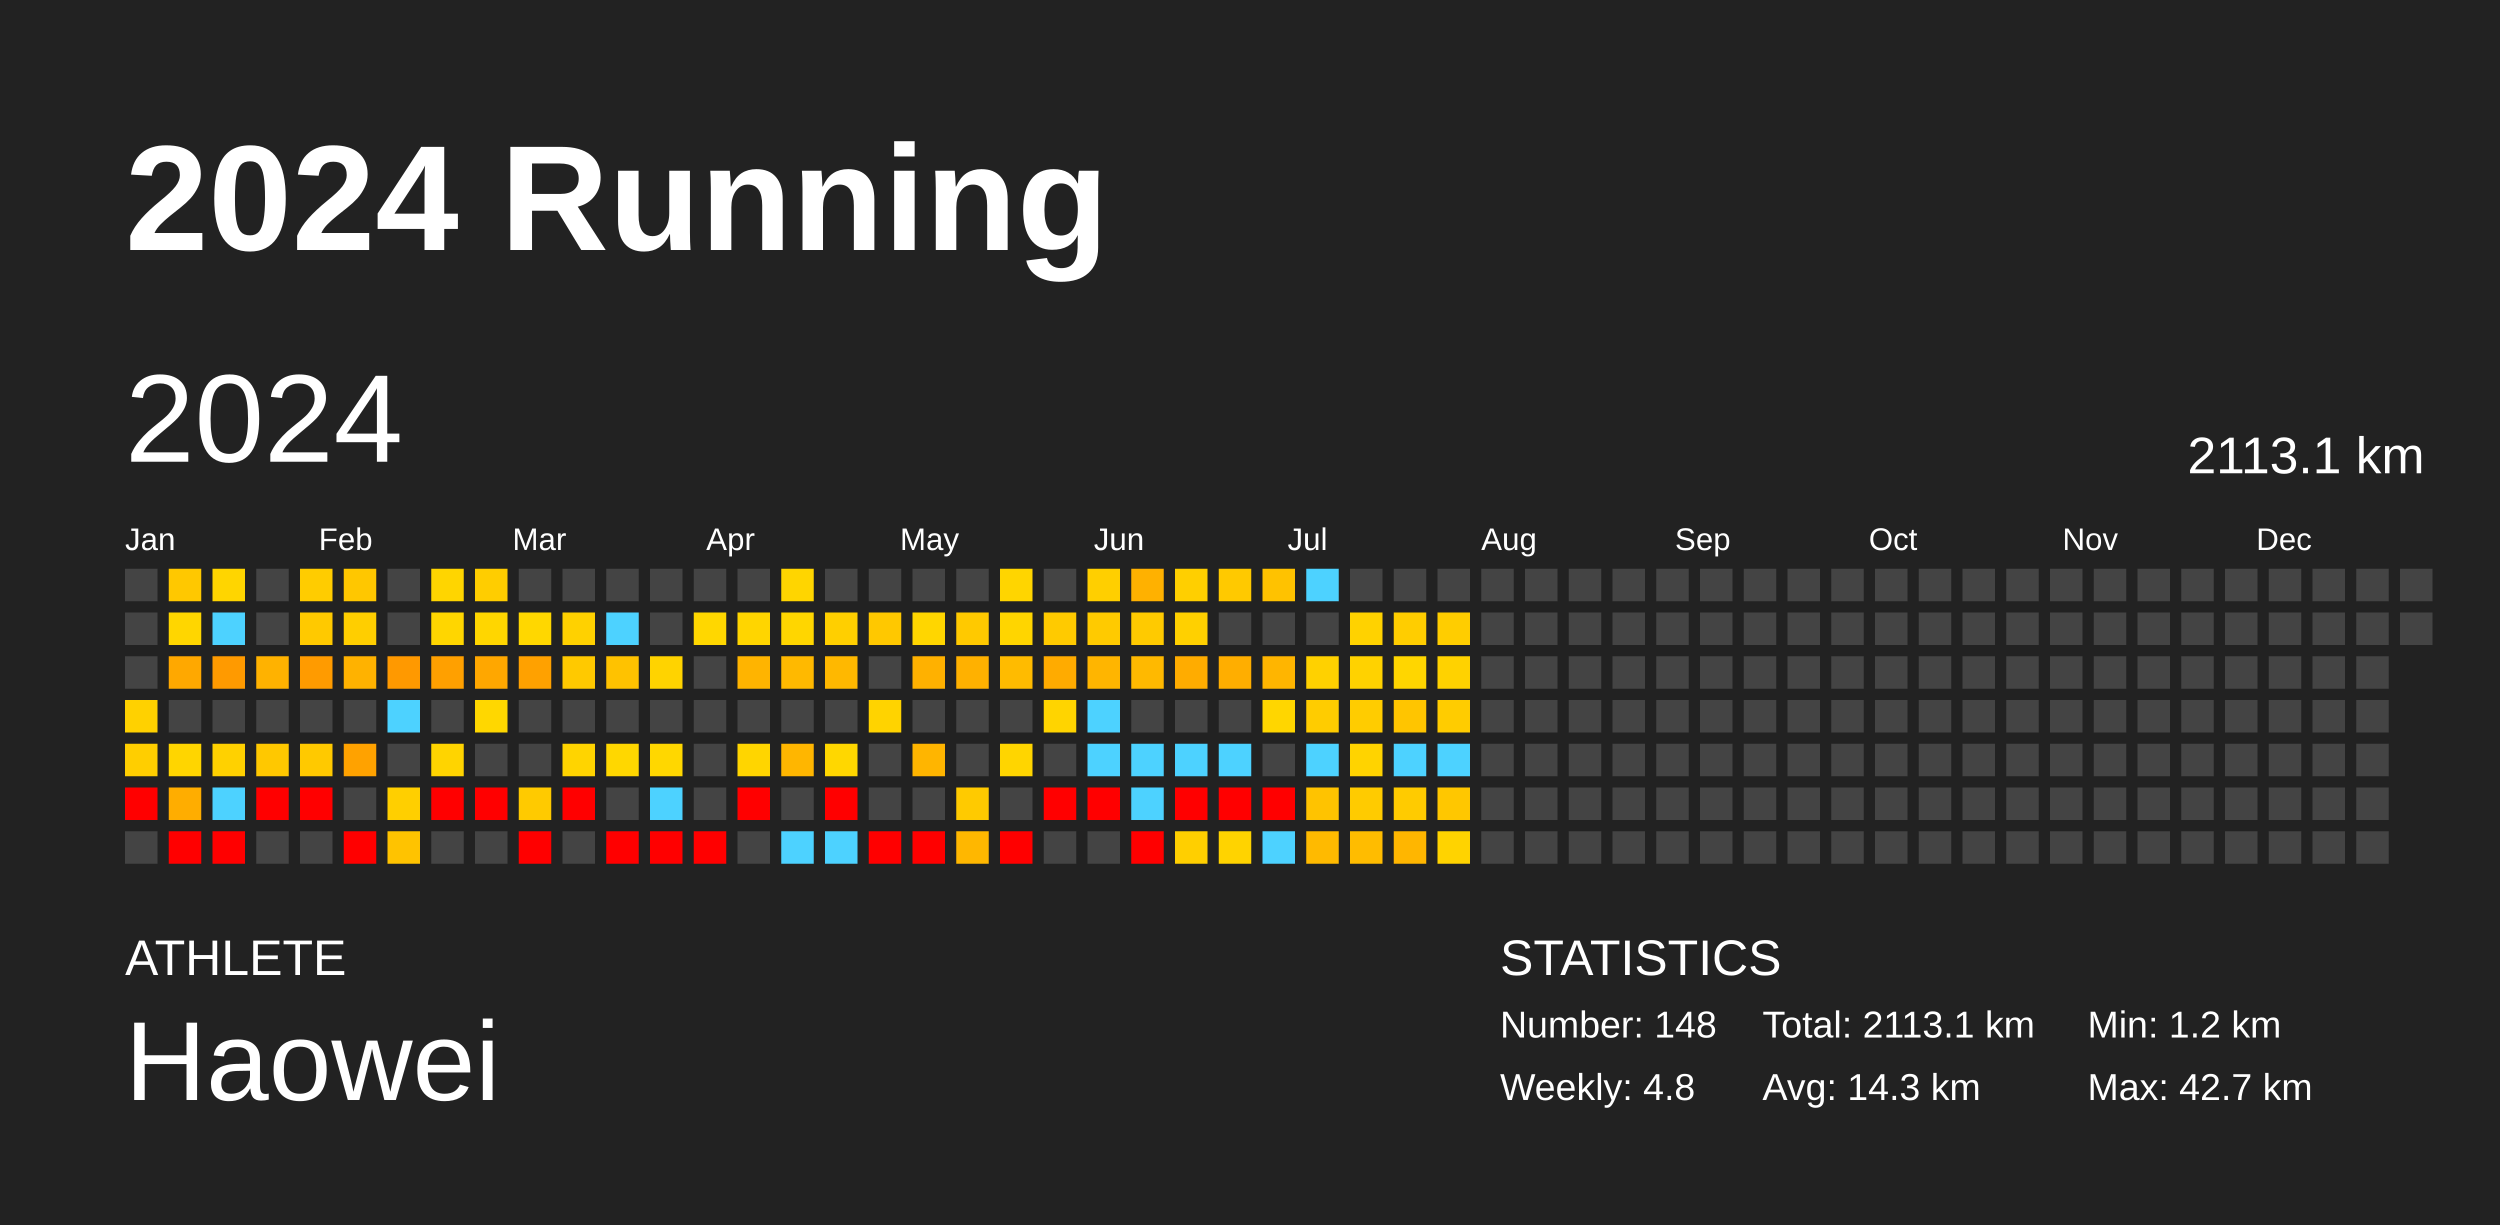
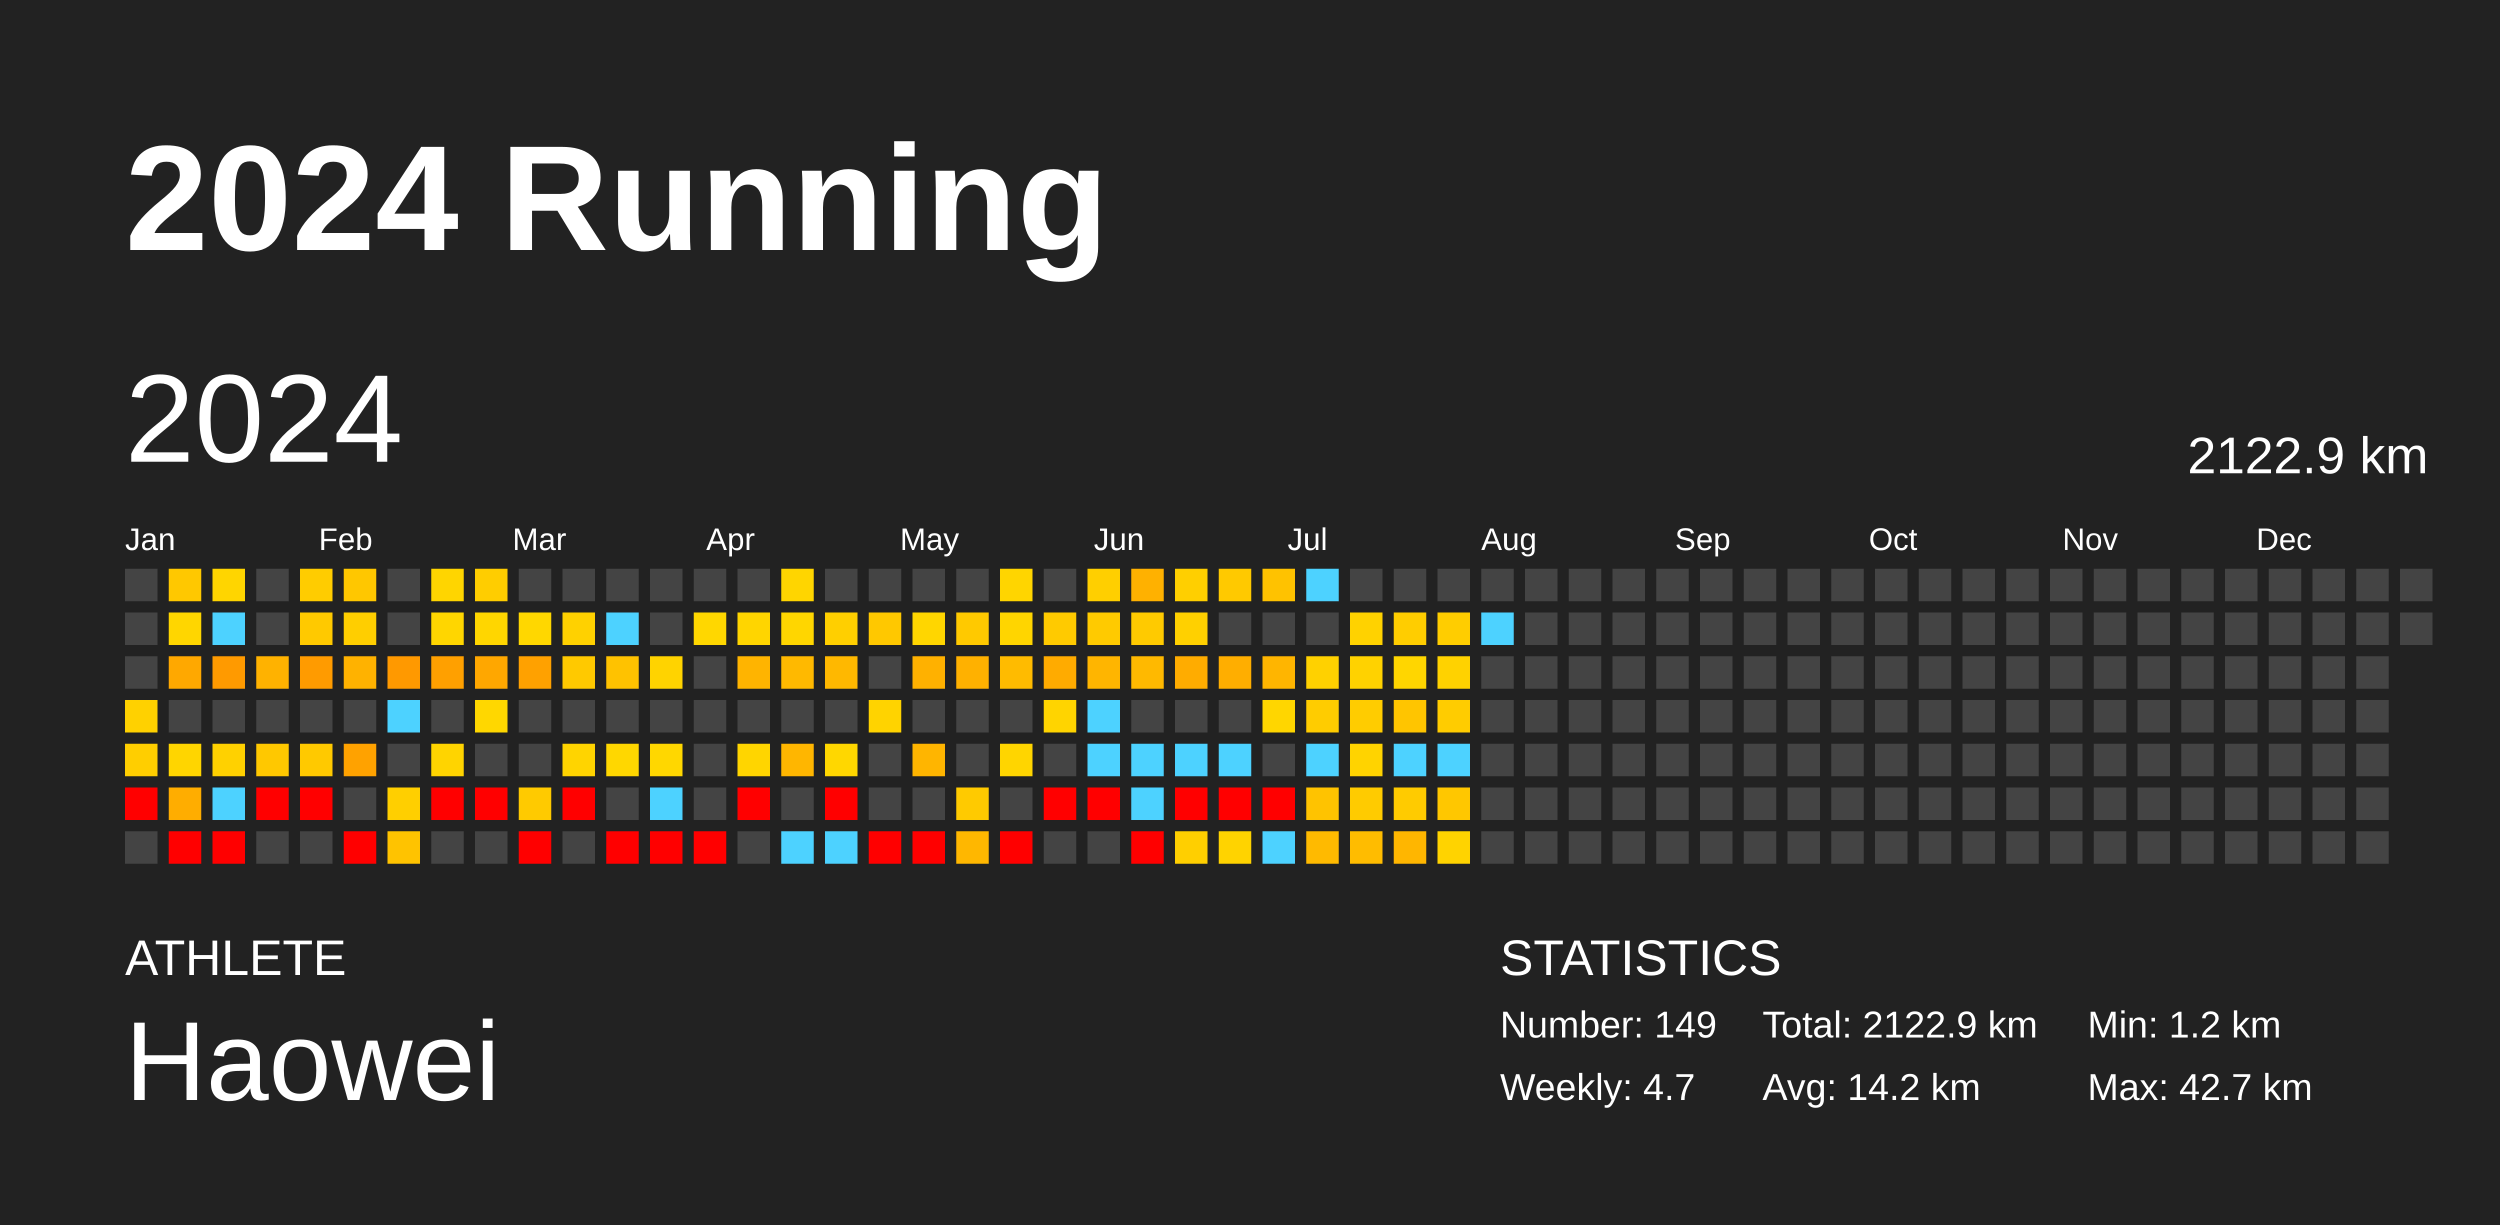
<svg xmlns="http://www.w3.org/2000/svg" baseProfile="full" height="98mm" version="1.1" viewBox="0,0,200,98" width="200mm">
  <defs />
  <rect fill="#222222" height="98" width="200" x="0" y="0" />
  <text fill="#FFFFFF" style="font-size:12px; font-family:Arial; font-weight:bold;" x="10" y="20">2024 Running</text>
  <text fill="#FFFFFF" style="font-size:4px; font-family:Arial" x="10" y="78">ATHLETE</text>
  <text fill="#FFFFFF" style="font-size:9px; font-family:Arial" x="10" y="88">Haowei</text>
  <text fill="#FFFFFF" style="font-size:4px; font-family:Arial" x="120" y="78">STATISTICS</text>
-   <text fill="#FFFFFF" style="font-size:3px; font-family:Arial" x="120" y="83">Number: 148</text>
-   <text fill="#FFFFFF" style="font-size:3px; font-family:Arial" x="120" y="88">Weekly: 4.8</text>
-   <text fill="#FFFFFF" style="font-size:3px; font-family:Arial" x="141" y="83">Total: 2113.1 km</text>
-   <text fill="#FFFFFF" style="font-size:3px; font-family:Arial" x="141" y="88">Avg: 14.3 km</text>
+   <text fill="#FFFFFF" style="font-size:3px; font-family:Arial" x="120" y="83">Number: 149</text>
+   <text fill="#FFFFFF" style="font-size:3px; font-family:Arial" x="120" y="88">Weekly: 4.7</text>
+   <text fill="#FFFFFF" style="font-size:3px; font-family:Arial" x="141" y="83">Total: 2122.9 km</text>
+   <text fill="#FFFFFF" style="font-size:3px; font-family:Arial" x="141" y="88">Avg: 14.2 km</text>
  <text fill="#FFFFFF" style="font-size:3px; font-family:Arial" x="167" y="83">Min: 1.2 km</text>
  <text fill="#FFFFFF" style="font-size:3px; font-family:Arial" x="167" y="88">Max: 42.7 km</text>
  <text dominant-baseline="hanging" fill="#FFFFFF" style="font-size:10.0px; font-family:Arial;" x="10" y="30">2024</text>
-   <text dominant-baseline="hanging" fill="#FFFFFF" style="font-size:4.125px; font-family:Arial;" x="175" y="35">2113.1 km</text>
+   <text dominant-baseline="hanging" fill="#FFFFFF" style="font-size:4.125px; font-family:Arial;" x="175" y="35">2122.9 km</text>
  <text fill="#FFFFFF" style="font-size:2.5px; font-family:Arial" x="10.0" y="44">Jan</text>
  <text fill="#FFFFFF" style="font-size:2.5px; font-family:Arial" x="25.5" y="44">Feb</text>
  <text fill="#FFFFFF" style="font-size:2.5px; font-family:Arial" x="41.0" y="44">Mar</text>
  <text fill="#FFFFFF" style="font-size:2.5px; font-family:Arial" x="56.5" y="44">Apr</text>
  <text fill="#FFFFFF" style="font-size:2.5px; font-family:Arial" x="72.0" y="44">May</text>
  <text fill="#FFFFFF" style="font-size:2.5px; font-family:Arial" x="87.5" y="44">Jun</text>
  <text fill="#FFFFFF" style="font-size:2.5px; font-family:Arial" x="103.0" y="44">Jul</text>
  <text fill="#FFFFFF" style="font-size:2.5px; font-family:Arial" x="118.5" y="44">Aug</text>
  <text fill="#FFFFFF" style="font-size:2.5px; font-family:Arial" x="134.0" y="44">Sep</text>
  <text fill="#FFFFFF" style="font-size:2.5px; font-family:Arial" x="149.5" y="44">Oct</text>
  <text fill="#FFFFFF" style="font-size:2.5px; font-family:Arial" x="165.0" y="44">Nov</text>
  <text fill="#FFFFFF" style="font-size:2.5px; font-family:Arial" x="180.5" y="44">Dec</text>
  <rect fill="#444444" height="2.6" width="2.6" x="10.0" y="45.5" />
  <rect fill="#444444" height="2.6" width="2.6" x="10.0" y="49.0" />
  <rect fill="#444444" height="2.6" width="2.6" x="10.0" y="52.5" />
  <rect fill="#ffd100" height="2.6" width="2.6" x="10.0" y="56.0" />
  <rect fill="#ffce00" height="2.6" width="2.6" x="10.0" y="59.5" />
  <rect fill="red" height="2.6" width="2.6" x="10.0" y="63.0" />
  <rect fill="#444444" height="2.6" width="2.6" x="10.0" y="66.5" />
  <rect fill="#ffc800" height="2.6" width="2.6" x="13.5" y="45.5" />
  <rect fill="#ffd600" height="2.6" width="2.6" x="13.5" y="49.0" />
  <rect fill="#ffa800" height="2.6" width="2.6" x="13.5" y="52.5" />
  <rect fill="#444444" height="2.6" width="2.6" x="13.5" y="56.0" />
  <rect fill="#ffd500" height="2.6" width="2.6" x="13.5" y="59.5" />
  <rect fill="#ffad00" height="2.6" width="2.6" x="13.5" y="63.0" />
  <rect fill="red" height="2.6" width="2.6" x="13.5" y="66.5" />
  <rect fill="#ffd500" height="2.6" width="2.6" x="17.0" y="45.5" />
  <rect fill="#4dd2ff" height="2.6" width="2.6" x="17.0" y="49.0" />
  <rect fill="#ff9a00" height="2.6" width="2.6" x="17.0" y="52.5" />
  <rect fill="#444444" height="2.6" width="2.6" x="17.0" y="56.0" />
  <rect fill="#ffd100" height="2.6" width="2.6" x="17.0" y="59.5" />
  <rect fill="#4dd2ff" height="2.6" width="2.6" x="17.0" y="63.0" />
  <rect fill="red" height="2.6" width="2.6" x="17.0" y="66.5" />
  <rect fill="#444444" height="2.6" width="2.6" x="20.5" y="45.5" />
  <rect fill="#444444" height="2.6" width="2.6" x="20.5" y="49.0" />
  <rect fill="#ffb200" height="2.6" width="2.6" x="20.5" y="52.5" />
  <rect fill="#444444" height="2.6" width="2.6" x="20.5" y="56.0" />
  <rect fill="#ffc800" height="2.6" width="2.6" x="20.5" y="59.5" />
  <rect fill="red" height="2.6" width="2.6" x="20.5" y="63.0" />
  <rect fill="#444444" height="2.6" width="2.6" x="20.5" y="66.5" />
  <rect fill="#ffcc00" height="2.6" width="2.6" x="24.0" y="45.5" />
  <rect fill="#ffc900" height="2.6" width="2.6" x="24.0" y="49.0" />
  <rect fill="#ff9b00" height="2.6" width="2.6" x="24.0" y="52.5" />
  <rect fill="#444444" height="2.6" width="2.6" x="24.0" y="56.0" />
  <rect fill="#ffc900" height="2.6" width="2.6" x="24.0" y="59.5" />
  <rect fill="red" height="2.6" width="2.6" x="24.0" y="63.0" />
  <rect fill="#444444" height="2.6" width="2.6" x="24.0" y="66.5" />
  <rect fill="#ffc700" height="2.6" width="2.6" x="27.5" y="45.5" />
  <rect fill="#ffce00" height="2.6" width="2.6" x="27.5" y="49.0" />
  <rect fill="#ffb200" height="2.6" width="2.6" x="27.5" y="52.5" />
  <rect fill="#444444" height="2.6" width="2.6" x="27.5" y="56.0" />
  <rect fill="#ffa200" height="2.6" width="2.6" x="27.5" y="59.5" />
  <rect fill="#444444" height="2.6" width="2.6" x="27.5" y="63.0" />
  <rect fill="red" height="2.6" width="2.6" x="27.5" y="66.5" />
  <rect fill="#444444" height="2.6" width="2.6" x="31.0" y="45.5" />
  <rect fill="#444444" height="2.6" width="2.6" x="31.0" y="49.0" />
  <rect fill="#ff9900" height="2.6" width="2.6" x="31.0" y="52.5" />
  <rect fill="#4dd2ff" height="2.6" width="2.6" x="31.0" y="56.0" />
  <rect fill="#444444" height="2.6" width="2.6" x="31.0" y="59.5" />
  <rect fill="#ffcf00" height="2.6" width="2.6" x="31.0" y="63.0" />
  <rect fill="#ffc300" height="2.6" width="2.6" x="31.0" y="66.5" />
  <rect fill="#ffd500" height="2.6" width="2.6" x="34.5" y="45.5" />
  <rect fill="#ffd600" height="2.6" width="2.6" x="34.5" y="49.0" />
  <rect fill="#ffa000" height="2.6" width="2.6" x="34.5" y="52.5" />
  <rect fill="#444444" height="2.6" width="2.6" x="34.5" y="56.0" />
  <rect fill="#ffd400" height="2.6" width="2.6" x="34.5" y="59.5" />
  <rect fill="red" height="2.6" width="2.6" x="34.5" y="63.0" />
  <rect fill="#444444" height="2.6" width="2.6" x="34.5" y="66.5" />
  <rect fill="#ffcd00" height="2.6" width="2.6" x="38.0" y="45.5" />
  <rect fill="#ffd600" height="2.6" width="2.6" x="38.0" y="49.0" />
  <rect fill="#ffa700" height="2.6" width="2.6" x="38.0" y="52.5" />
  <rect fill="#ffd700" height="2.6" width="2.6" x="38.0" y="56.0" />
  <rect fill="#444444" height="2.6" width="2.6" x="38.0" y="59.5" />
  <rect fill="red" height="2.6" width="2.6" x="38.0" y="63.0" />
  <rect fill="#444444" height="2.6" width="2.6" x="38.0" y="66.5" />
  <rect fill="#444444" height="2.6" width="2.6" x="41.5" y="45.5" />
  <rect fill="#ffd700" height="2.6" width="2.6" x="41.5" y="49.0" />
  <rect fill="#ffa100" height="2.6" width="2.6" x="41.5" y="52.5" />
  <rect fill="#444444" height="2.6" width="2.6" x="41.5" y="56.0" />
  <rect fill="#444444" height="2.6" width="2.6" x="41.5" y="59.5" />
  <rect fill="#ffca00" height="2.6" width="2.6" x="41.5" y="63.0" />
  <rect fill="red" height="2.6" width="2.6" x="41.5" y="66.5" />
  <rect fill="#444444" height="2.6" width="2.6" x="45.0" y="45.5" />
  <rect fill="#ffd100" height="2.6" width="2.6" x="45.0" y="49.0" />
  <rect fill="#ffc900" height="2.6" width="2.6" x="45.0" y="52.5" />
  <rect fill="#444444" height="2.6" width="2.6" x="45.0" y="56.0" />
  <rect fill="#ffd400" height="2.6" width="2.6" x="45.0" y="59.5" />
  <rect fill="red" height="2.6" width="2.6" x="45.0" y="63.0" />
  <rect fill="#444444" height="2.6" width="2.6" x="45.0" y="66.5" />
  <rect fill="#444444" height="2.6" width="2.6" x="48.5" y="45.5" />
  <rect fill="#4dd2ff" height="2.6" width="2.6" x="48.5" y="49.0" />
  <rect fill="#ffc200" height="2.6" width="2.6" x="48.5" y="52.5" />
  <rect fill="#444444" height="2.6" width="2.6" x="48.5" y="56.0" />
  <rect fill="#ffd700" height="2.6" width="2.6" x="48.5" y="59.5" />
  <rect fill="#444444" height="2.6" width="2.6" x="48.5" y="63.0" />
  <rect fill="red" height="2.6" width="2.6" x="48.5" y="66.5" />
  <rect fill="#444444" height="2.6" width="2.6" x="52.0" y="45.5" />
  <rect fill="#444444" height="2.6" width="2.6" x="52.0" y="49.0" />
  <rect fill="#ffd300" height="2.6" width="2.6" x="52.0" y="52.5" />
  <rect fill="#444444" height="2.6" width="2.6" x="52.0" y="56.0" />
  <rect fill="#ffd700" height="2.6" width="2.6" x="52.0" y="59.5" />
  <rect fill="#4dd2ff" height="2.6" width="2.6" x="52.0" y="63.0" />
  <rect fill="red" height="2.6" width="2.6" x="52.0" y="66.5" />
  <rect fill="#444444" height="2.6" width="2.6" x="55.5" y="45.5" />
  <rect fill="#ffd700" height="2.6" width="2.6" x="55.5" y="49.0" />
  <rect fill="#444444" height="2.6" width="2.6" x="55.5" y="52.5" />
  <rect fill="#444444" height="2.6" width="2.6" x="55.5" y="56.0" />
  <rect fill="#444444" height="2.6" width="2.6" x="55.5" y="59.5" />
  <rect fill="#444444" height="2.6" width="2.6" x="55.5" y="63.0" />
  <rect fill="red" height="2.6" width="2.6" x="55.5" y="66.5" />
  <rect fill="#444444" height="2.6" width="2.6" x="59.0" y="45.5" />
  <rect fill="#ffd500" height="2.6" width="2.6" x="59.0" y="49.0" />
  <rect fill="#ffb400" height="2.6" width="2.6" x="59.0" y="52.5" />
  <rect fill="#444444" height="2.6" width="2.6" x="59.0" y="56.0" />
  <rect fill="#ffd500" height="2.6" width="2.6" x="59.0" y="59.5" />
  <rect fill="red" height="2.6" width="2.6" x="59.0" y="63.0" />
  <rect fill="#444444" height="2.6" width="2.6" x="59.0" y="66.5" />
  <rect fill="#ffd500" height="2.6" width="2.6" x="62.5" y="45.5" />
  <rect fill="#ffd600" height="2.6" width="2.6" x="62.5" y="49.0" />
  <rect fill="#ffb900" height="2.6" width="2.6" x="62.5" y="52.5" />
  <rect fill="#444444" height="2.6" width="2.6" x="62.5" y="56.0" />
  <rect fill="#ffb600" height="2.6" width="2.6" x="62.5" y="59.5" />
  <rect fill="#444444" height="2.6" width="2.6" x="62.5" y="63.0" />
  <rect fill="#4dd2ff" height="2.6" width="2.6" x="62.5" y="66.5" />
  <rect fill="#444444" height="2.6" width="2.6" x="66.0" y="45.5" />
  <rect fill="#ffcf00" height="2.6" width="2.6" x="66.0" y="49.0" />
  <rect fill="#ffb800" height="2.6" width="2.6" x="66.0" y="52.5" />
  <rect fill="#444444" height="2.6" width="2.6" x="66.0" y="56.0" />
  <rect fill="#ffd700" height="2.6" width="2.6" x="66.0" y="59.5" />
  <rect fill="red" height="2.6" width="2.6" x="66.0" y="63.0" />
  <rect fill="#4dd2ff" height="2.6" width="2.6" x="66.0" y="66.5" />
  <rect fill="#444444" height="2.6" width="2.6" x="69.5" y="45.5" />
  <rect fill="#ffc800" height="2.6" width="2.6" x="69.5" y="49.0" />
  <rect fill="#444444" height="2.6" width="2.6" x="69.5" y="52.5" />
  <rect fill="#ffd300" height="2.6" width="2.6" x="69.5" y="56.0" />
  <rect fill="#444444" height="2.6" width="2.6" x="69.5" y="59.5" />
  <rect fill="#444444" height="2.6" width="2.6" x="69.5" y="63.0" />
  <rect fill="red" height="2.6" width="2.6" x="69.5" y="66.5" />
  <rect fill="#444444" height="2.6" width="2.6" x="73.0" y="45.5" />
  <rect fill="#ffd600" height="2.6" width="2.6" x="73.0" y="49.0" />
  <rect fill="#ffb100" height="2.6" width="2.6" x="73.0" y="52.5" />
  <rect fill="#444444" height="2.6" width="2.6" x="73.0" y="56.0" />
  <rect fill="#ffb500" height="2.6" width="2.6" x="73.0" y="59.5" />
  <rect fill="#444444" height="2.6" width="2.6" x="73.0" y="63.0" />
  <rect fill="red" height="2.6" width="2.6" x="73.0" y="66.5" />
  <rect fill="#444444" height="2.6" width="2.6" x="76.5" y="45.5" />
  <rect fill="#ffc900" height="2.6" width="2.6" x="76.5" y="49.0" />
  <rect fill="#ffb100" height="2.6" width="2.6" x="76.5" y="52.5" />
  <rect fill="#444444" height="2.6" width="2.6" x="76.5" y="56.0" />
  <rect fill="#444444" height="2.6" width="2.6" x="76.5" y="59.5" />
  <rect fill="#ffca00" height="2.6" width="2.6" x="76.5" y="63.0" />
  <rect fill="#ffb700" height="2.6" width="2.6" x="76.5" y="66.5" />
  <rect fill="#ffd500" height="2.6" width="2.6" x="80.0" y="45.5" />
  <rect fill="#ffd500" height="2.6" width="2.6" x="80.0" y="49.0" />
  <rect fill="#ffbb00" height="2.6" width="2.6" x="80.0" y="52.5" />
  <rect fill="#444444" height="2.6" width="2.6" x="80.0" y="56.0" />
  <rect fill="#ffd500" height="2.6" width="2.6" x="80.0" y="59.5" />
  <rect fill="#444444" height="2.6" width="2.6" x="80.0" y="63.0" />
  <rect fill="red" height="2.6" width="2.6" x="80.0" y="66.5" />
  <rect fill="#444444" height="2.6" width="2.6" x="83.5" y="45.5" />
  <rect fill="#ffca00" height="2.6" width="2.6" x="83.5" y="49.0" />
  <rect fill="#ffab00" height="2.6" width="2.6" x="83.5" y="52.5" />
  <rect fill="#ffd400" height="2.6" width="2.6" x="83.5" y="56.0" />
  <rect fill="#444444" height="2.6" width="2.6" x="83.5" y="59.5" />
  <rect fill="red" height="2.6" width="2.6" x="83.5" y="63.0" />
  <rect fill="#444444" height="2.6" width="2.6" x="83.5" y="66.5" />
  <rect fill="#ffcf00" height="2.6" width="2.6" x="87.0" y="45.5" />
  <rect fill="#ffca00" height="2.6" width="2.6" x="87.0" y="49.0" />
  <rect fill="#ffb500" height="2.6" width="2.6" x="87.0" y="52.5" />
  <rect fill="#4dd2ff" height="2.6" width="2.6" x="87.0" y="56.0" />
  <rect fill="#4dd2ff" height="2.6" width="2.6" x="87.0" y="59.5" />
  <rect fill="red" height="2.6" width="2.6" x="87.0" y="63.0" />
  <rect fill="#444444" height="2.6" width="2.6" x="87.0" y="66.5" />
  <rect fill="#ffb100" height="2.6" width="2.6" x="90.5" y="45.5" />
  <rect fill="#ffca00" height="2.6" width="2.6" x="90.5" y="49.0" />
  <rect fill="#ffb900" height="2.6" width="2.6" x="90.5" y="52.5" />
  <rect fill="#444444" height="2.6" width="2.6" x="90.5" y="56.0" />
  <rect fill="#4dd2ff" height="2.6" width="2.6" x="90.5" y="59.5" />
  <rect fill="#4dd2ff" height="2.6" width="2.6" x="90.5" y="63.0" />
  <rect fill="red" height="2.6" width="2.6" x="90.5" y="66.5" />
  <rect fill="#ffcf00" height="2.6" width="2.6" x="94.0" y="45.5" />
  <rect fill="#ffd000" height="2.6" width="2.6" x="94.0" y="49.0" />
  <rect fill="#ffac00" height="2.6" width="2.6" x="94.0" y="52.5" />
  <rect fill="#444444" height="2.6" width="2.6" x="94.0" y="56.0" />
  <rect fill="#4dd2ff" height="2.6" width="2.6" x="94.0" y="59.5" />
  <rect fill="red" height="2.6" width="2.6" x="94.0" y="63.0" />
  <rect fill="#ffcf00" height="2.6" width="2.6" x="94.0" y="66.5" />
  <rect fill="#ffc900" height="2.6" width="2.6" x="97.5" y="45.5" />
  <rect fill="#444444" height="2.6" width="2.6" x="97.5" y="49.0" />
  <rect fill="#ffae00" height="2.6" width="2.6" x="97.5" y="52.5" />
  <rect fill="#444444" height="2.6" width="2.6" x="97.5" y="56.0" />
  <rect fill="#4dd2ff" height="2.6" width="2.6" x="97.5" y="59.5" />
  <rect fill="red" height="2.6" width="2.6" x="97.5" y="63.0" />
  <rect fill="#ffd300" height="2.6" width="2.6" x="97.5" y="66.5" />
  <rect fill="#ffc200" height="2.6" width="2.6" x="101.0" y="45.5" />
  <rect fill="#444444" height="2.6" width="2.6" x="101.0" y="49.0" />
  <rect fill="#ffb500" height="2.6" width="2.6" x="101.0" y="52.5" />
  <rect fill="#ffd600" height="2.6" width="2.6" x="101.0" y="56.0" />
  <rect fill="#444444" height="2.6" width="2.6" x="101.0" y="59.5" />
  <rect fill="red" height="2.6" width="2.6" x="101.0" y="63.0" />
  <rect fill="#4dd2ff" height="2.6" width="2.6" x="101.0" y="66.5" />
  <rect fill="#4dd2ff" height="2.6" width="2.6" x="104.5" y="45.5" />
  <rect fill="#444444" height="2.6" width="2.6" x="104.5" y="49.0" />
  <rect fill="#ffd100" height="2.6" width="2.6" x="104.5" y="52.5" />
  <rect fill="#ffcc00" height="2.6" width="2.6" x="104.5" y="56.0" />
  <rect fill="#4dd2ff" height="2.6" width="2.6" x="104.5" y="59.5" />
  <rect fill="#ffc300" height="2.6" width="2.6" x="104.5" y="63.0" />
  <rect fill="#ffba00" height="2.6" width="2.6" x="104.5" y="66.5" />
  <rect fill="#444444" height="2.6" width="2.6" x="108.0" y="45.5" />
  <rect fill="#ffd200" height="2.6" width="2.6" x="108.0" y="49.0" />
  <rect fill="#ffd200" height="2.6" width="2.6" x="108.0" y="52.5" />
  <rect fill="#ffcc00" height="2.6" width="2.6" x="108.0" y="56.0" />
  <rect fill="#ffd300" height="2.6" width="2.6" x="108.0" y="59.5" />
  <rect fill="#ffcb00" height="2.6" width="2.6" x="108.0" y="63.0" />
  <rect fill="#ffbc00" height="2.6" width="2.6" x="108.0" y="66.5" />
  <rect fill="#444444" height="2.6" width="2.6" x="111.5" y="45.5" />
  <rect fill="#ffcd00" height="2.6" width="2.6" x="111.5" y="49.0" />
  <rect fill="#ffd600" height="2.6" width="2.6" x="111.5" y="52.5" />
  <rect fill="#ffc500" height="2.6" width="2.6" x="111.5" y="56.0" />
  <rect fill="#4dd2ff" height="2.6" width="2.6" x="111.5" y="59.5" />
  <rect fill="#ffcb00" height="2.6" width="2.6" x="111.5" y="63.0" />
  <rect fill="#ffb600" height="2.6" width="2.6" x="111.5" y="66.5" />
  <rect fill="#444444" height="2.6" width="2.6" x="115.0" y="45.5" />
  <rect fill="#ffcd00" height="2.6" width="2.6" x="115.0" y="49.0" />
  <rect fill="#ffd200" height="2.6" width="2.6" x="115.0" y="52.5" />
  <rect fill="#ffcc00" height="2.6" width="2.6" x="115.0" y="56.0" />
  <rect fill="#4dd2ff" height="2.6" width="2.6" x="115.0" y="59.5" />
  <rect fill="#ffc700" height="2.6" width="2.6" x="115.0" y="63.0" />
  <rect fill="#ffd300" height="2.6" width="2.6" x="115.0" y="66.5" />
  <rect fill="#444444" height="2.6" width="2.6" x="118.5" y="45.5" />
-   <rect fill="#444444" height="2.6" width="2.6" x="118.5" y="49.0" />
+   <rect fill="#4dd2ff" height="2.6" width="2.6" x="118.5" y="49.0" />
  <rect fill="#444444" height="2.6" width="2.6" x="118.5" y="52.5" />
  <rect fill="#444444" height="2.6" width="2.6" x="118.5" y="56.0" />
  <rect fill="#444444" height="2.6" width="2.6" x="118.5" y="59.5" />
  <rect fill="#444444" height="2.6" width="2.6" x="118.5" y="63.0" />
  <rect fill="#444444" height="2.6" width="2.6" x="118.5" y="66.5" />
  <rect fill="#444444" height="2.6" width="2.6" x="122.0" y="45.5" />
  <rect fill="#444444" height="2.6" width="2.6" x="122.0" y="49.0" />
  <rect fill="#444444" height="2.6" width="2.6" x="122.0" y="52.5" />
  <rect fill="#444444" height="2.6" width="2.6" x="122.0" y="56.0" />
  <rect fill="#444444" height="2.6" width="2.6" x="122.0" y="59.5" />
  <rect fill="#444444" height="2.6" width="2.6" x="122.0" y="63.0" />
  <rect fill="#444444" height="2.6" width="2.6" x="122.0" y="66.5" />
  <rect fill="#444444" height="2.6" width="2.6" x="125.5" y="45.5" />
  <rect fill="#444444" height="2.6" width="2.6" x="125.5" y="49.0" />
  <rect fill="#444444" height="2.6" width="2.6" x="125.5" y="52.5" />
  <rect fill="#444444" height="2.6" width="2.6" x="125.5" y="56.0" />
  <rect fill="#444444" height="2.6" width="2.6" x="125.5" y="59.5" />
  <rect fill="#444444" height="2.6" width="2.6" x="125.5" y="63.0" />
  <rect fill="#444444" height="2.6" width="2.6" x="125.5" y="66.5" />
  <rect fill="#444444" height="2.6" width="2.6" x="129.0" y="45.5" />
  <rect fill="#444444" height="2.6" width="2.6" x="129.0" y="49.0" />
  <rect fill="#444444" height="2.6" width="2.6" x="129.0" y="52.5" />
  <rect fill="#444444" height="2.6" width="2.6" x="129.0" y="56.0" />
  <rect fill="#444444" height="2.6" width="2.6" x="129.0" y="59.5" />
  <rect fill="#444444" height="2.6" width="2.6" x="129.0" y="63.0" />
  <rect fill="#444444" height="2.6" width="2.6" x="129.0" y="66.5" />
  <rect fill="#444444" height="2.6" width="2.6" x="132.5" y="45.5" />
  <rect fill="#444444" height="2.6" width="2.6" x="132.5" y="49.0" />
  <rect fill="#444444" height="2.6" width="2.6" x="132.5" y="52.5" />
  <rect fill="#444444" height="2.6" width="2.6" x="132.5" y="56.0" />
  <rect fill="#444444" height="2.6" width="2.6" x="132.5" y="59.5" />
  <rect fill="#444444" height="2.6" width="2.6" x="132.5" y="63.0" />
  <rect fill="#444444" height="2.6" width="2.6" x="132.5" y="66.5" />
  <rect fill="#444444" height="2.6" width="2.6" x="136.0" y="45.5" />
  <rect fill="#444444" height="2.6" width="2.6" x="136.0" y="49.0" />
  <rect fill="#444444" height="2.6" width="2.6" x="136.0" y="52.5" />
  <rect fill="#444444" height="2.6" width="2.6" x="136.0" y="56.0" />
  <rect fill="#444444" height="2.6" width="2.6" x="136.0" y="59.5" />
  <rect fill="#444444" height="2.6" width="2.6" x="136.0" y="63.0" />
  <rect fill="#444444" height="2.6" width="2.6" x="136.0" y="66.5" />
  <rect fill="#444444" height="2.6" width="2.6" x="139.5" y="45.5" />
  <rect fill="#444444" height="2.6" width="2.6" x="139.5" y="49.0" />
  <rect fill="#444444" height="2.6" width="2.6" x="139.5" y="52.5" />
  <rect fill="#444444" height="2.6" width="2.6" x="139.5" y="56.0" />
  <rect fill="#444444" height="2.6" width="2.6" x="139.5" y="59.5" />
  <rect fill="#444444" height="2.6" width="2.6" x="139.5" y="63.0" />
  <rect fill="#444444" height="2.6" width="2.6" x="139.5" y="66.5" />
  <rect fill="#444444" height="2.6" width="2.6" x="143.0" y="45.5" />
  <rect fill="#444444" height="2.6" width="2.6" x="143.0" y="49.0" />
  <rect fill="#444444" height="2.6" width="2.6" x="143.0" y="52.5" />
  <rect fill="#444444" height="2.6" width="2.6" x="143.0" y="56.0" />
  <rect fill="#444444" height="2.6" width="2.6" x="143.0" y="59.5" />
  <rect fill="#444444" height="2.6" width="2.6" x="143.0" y="63.0" />
  <rect fill="#444444" height="2.6" width="2.6" x="143.0" y="66.5" />
  <rect fill="#444444" height="2.6" width="2.6" x="146.5" y="45.5" />
  <rect fill="#444444" height="2.6" width="2.6" x="146.5" y="49.0" />
  <rect fill="#444444" height="2.6" width="2.6" x="146.5" y="52.5" />
  <rect fill="#444444" height="2.6" width="2.6" x="146.5" y="56.0" />
  <rect fill="#444444" height="2.6" width="2.6" x="146.5" y="59.5" />
  <rect fill="#444444" height="2.6" width="2.6" x="146.5" y="63.0" />
  <rect fill="#444444" height="2.6" width="2.6" x="146.5" y="66.5" />
  <rect fill="#444444" height="2.6" width="2.6" x="150.0" y="45.5" />
  <rect fill="#444444" height="2.6" width="2.6" x="150.0" y="49.0" />
  <rect fill="#444444" height="2.6" width="2.6" x="150.0" y="52.5" />
  <rect fill="#444444" height="2.6" width="2.6" x="150.0" y="56.0" />
  <rect fill="#444444" height="2.6" width="2.6" x="150.0" y="59.5" />
  <rect fill="#444444" height="2.6" width="2.6" x="150.0" y="63.0" />
  <rect fill="#444444" height="2.6" width="2.6" x="150.0" y="66.5" />
  <rect fill="#444444" height="2.6" width="2.6" x="153.5" y="45.5" />
  <rect fill="#444444" height="2.6" width="2.6" x="153.5" y="49.0" />
  <rect fill="#444444" height="2.6" width="2.6" x="153.5" y="52.5" />
  <rect fill="#444444" height="2.6" width="2.6" x="153.5" y="56.0" />
  <rect fill="#444444" height="2.6" width="2.6" x="153.5" y="59.5" />
  <rect fill="#444444" height="2.6" width="2.6" x="153.5" y="63.0" />
  <rect fill="#444444" height="2.6" width="2.6" x="153.5" y="66.5" />
  <rect fill="#444444" height="2.6" width="2.6" x="157.0" y="45.5" />
  <rect fill="#444444" height="2.6" width="2.6" x="157.0" y="49.0" />
  <rect fill="#444444" height="2.6" width="2.6" x="157.0" y="52.5" />
  <rect fill="#444444" height="2.6" width="2.6" x="157.0" y="56.0" />
  <rect fill="#444444" height="2.6" width="2.6" x="157.0" y="59.5" />
  <rect fill="#444444" height="2.6" width="2.6" x="157.0" y="63.0" />
  <rect fill="#444444" height="2.6" width="2.6" x="157.0" y="66.5" />
  <rect fill="#444444" height="2.6" width="2.6" x="160.5" y="45.5" />
  <rect fill="#444444" height="2.6" width="2.6" x="160.5" y="49.0" />
  <rect fill="#444444" height="2.6" width="2.6" x="160.5" y="52.5" />
  <rect fill="#444444" height="2.6" width="2.6" x="160.5" y="56.0" />
  <rect fill="#444444" height="2.6" width="2.6" x="160.5" y="59.5" />
  <rect fill="#444444" height="2.6" width="2.6" x="160.5" y="63.0" />
  <rect fill="#444444" height="2.6" width="2.6" x="160.5" y="66.5" />
  <rect fill="#444444" height="2.6" width="2.6" x="164.0" y="45.5" />
  <rect fill="#444444" height="2.6" width="2.6" x="164.0" y="49.0" />
  <rect fill="#444444" height="2.6" width="2.6" x="164.0" y="52.5" />
  <rect fill="#444444" height="2.6" width="2.6" x="164.0" y="56.0" />
  <rect fill="#444444" height="2.6" width="2.6" x="164.0" y="59.5" />
  <rect fill="#444444" height="2.6" width="2.6" x="164.0" y="63.0" />
  <rect fill="#444444" height="2.6" width="2.6" x="164.0" y="66.5" />
  <rect fill="#444444" height="2.6" width="2.6" x="167.5" y="45.5" />
  <rect fill="#444444" height="2.6" width="2.6" x="167.5" y="49.0" />
  <rect fill="#444444" height="2.6" width="2.6" x="167.5" y="52.5" />
  <rect fill="#444444" height="2.6" width="2.6" x="167.5" y="56.0" />
  <rect fill="#444444" height="2.6" width="2.6" x="167.5" y="59.5" />
  <rect fill="#444444" height="2.6" width="2.6" x="167.5" y="63.0" />
  <rect fill="#444444" height="2.6" width="2.6" x="167.5" y="66.5" />
  <rect fill="#444444" height="2.6" width="2.6" x="171.0" y="45.5" />
  <rect fill="#444444" height="2.6" width="2.6" x="171.0" y="49.0" />
  <rect fill="#444444" height="2.6" width="2.6" x="171.0" y="52.5" />
  <rect fill="#444444" height="2.6" width="2.6" x="171.0" y="56.0" />
  <rect fill="#444444" height="2.6" width="2.6" x="171.0" y="59.5" />
  <rect fill="#444444" height="2.6" width="2.6" x="171.0" y="63.0" />
  <rect fill="#444444" height="2.6" width="2.6" x="171.0" y="66.5" />
  <rect fill="#444444" height="2.6" width="2.6" x="174.5" y="45.5" />
  <rect fill="#444444" height="2.6" width="2.6" x="174.5" y="49.0" />
  <rect fill="#444444" height="2.6" width="2.6" x="174.5" y="52.5" />
  <rect fill="#444444" height="2.6" width="2.6" x="174.5" y="56.0" />
  <rect fill="#444444" height="2.6" width="2.6" x="174.5" y="59.5" />
  <rect fill="#444444" height="2.6" width="2.6" x="174.5" y="63.0" />
  <rect fill="#444444" height="2.6" width="2.6" x="174.5" y="66.5" />
  <rect fill="#444444" height="2.6" width="2.6" x="178.0" y="45.5" />
  <rect fill="#444444" height="2.6" width="2.6" x="178.0" y="49.0" />
  <rect fill="#444444" height="2.6" width="2.6" x="178.0" y="52.5" />
  <rect fill="#444444" height="2.6" width="2.6" x="178.0" y="56.0" />
  <rect fill="#444444" height="2.6" width="2.6" x="178.0" y="59.5" />
  <rect fill="#444444" height="2.6" width="2.6" x="178.0" y="63.0" />
  <rect fill="#444444" height="2.6" width="2.6" x="178.0" y="66.5" />
  <rect fill="#444444" height="2.6" width="2.6" x="181.5" y="45.5" />
  <rect fill="#444444" height="2.6" width="2.6" x="181.5" y="49.0" />
  <rect fill="#444444" height="2.6" width="2.6" x="181.5" y="52.5" />
  <rect fill="#444444" height="2.6" width="2.6" x="181.5" y="56.0" />
  <rect fill="#444444" height="2.6" width="2.6" x="181.5" y="59.5" />
  <rect fill="#444444" height="2.6" width="2.6" x="181.5" y="63.0" />
  <rect fill="#444444" height="2.6" width="2.6" x="181.5" y="66.5" />
  <rect fill="#444444" height="2.6" width="2.6" x="185.0" y="45.5" />
  <rect fill="#444444" height="2.6" width="2.6" x="185.0" y="49.0" />
  <rect fill="#444444" height="2.6" width="2.6" x="185.0" y="52.5" />
  <rect fill="#444444" height="2.6" width="2.6" x="185.0" y="56.0" />
  <rect fill="#444444" height="2.6" width="2.6" x="185.0" y="59.5" />
  <rect fill="#444444" height="2.6" width="2.6" x="185.0" y="63.0" />
  <rect fill="#444444" height="2.6" width="2.6" x="185.0" y="66.5" />
  <rect fill="#444444" height="2.6" width="2.6" x="188.5" y="45.5" />
  <rect fill="#444444" height="2.6" width="2.6" x="188.5" y="49.0" />
  <rect fill="#444444" height="2.6" width="2.6" x="188.5" y="52.5" />
  <rect fill="#444444" height="2.6" width="2.6" x="188.5" y="56.0" />
  <rect fill="#444444" height="2.6" width="2.6" x="188.5" y="59.5" />
  <rect fill="#444444" height="2.6" width="2.6" x="188.5" y="63.0" />
  <rect fill="#444444" height="2.6" width="2.6" x="188.5" y="66.5" />
  <rect fill="#444444" height="2.6" width="2.6" x="192.0" y="45.5" />
  <rect fill="#444444" height="2.6" width="2.6" x="192.0" y="49.0" />
</svg>
